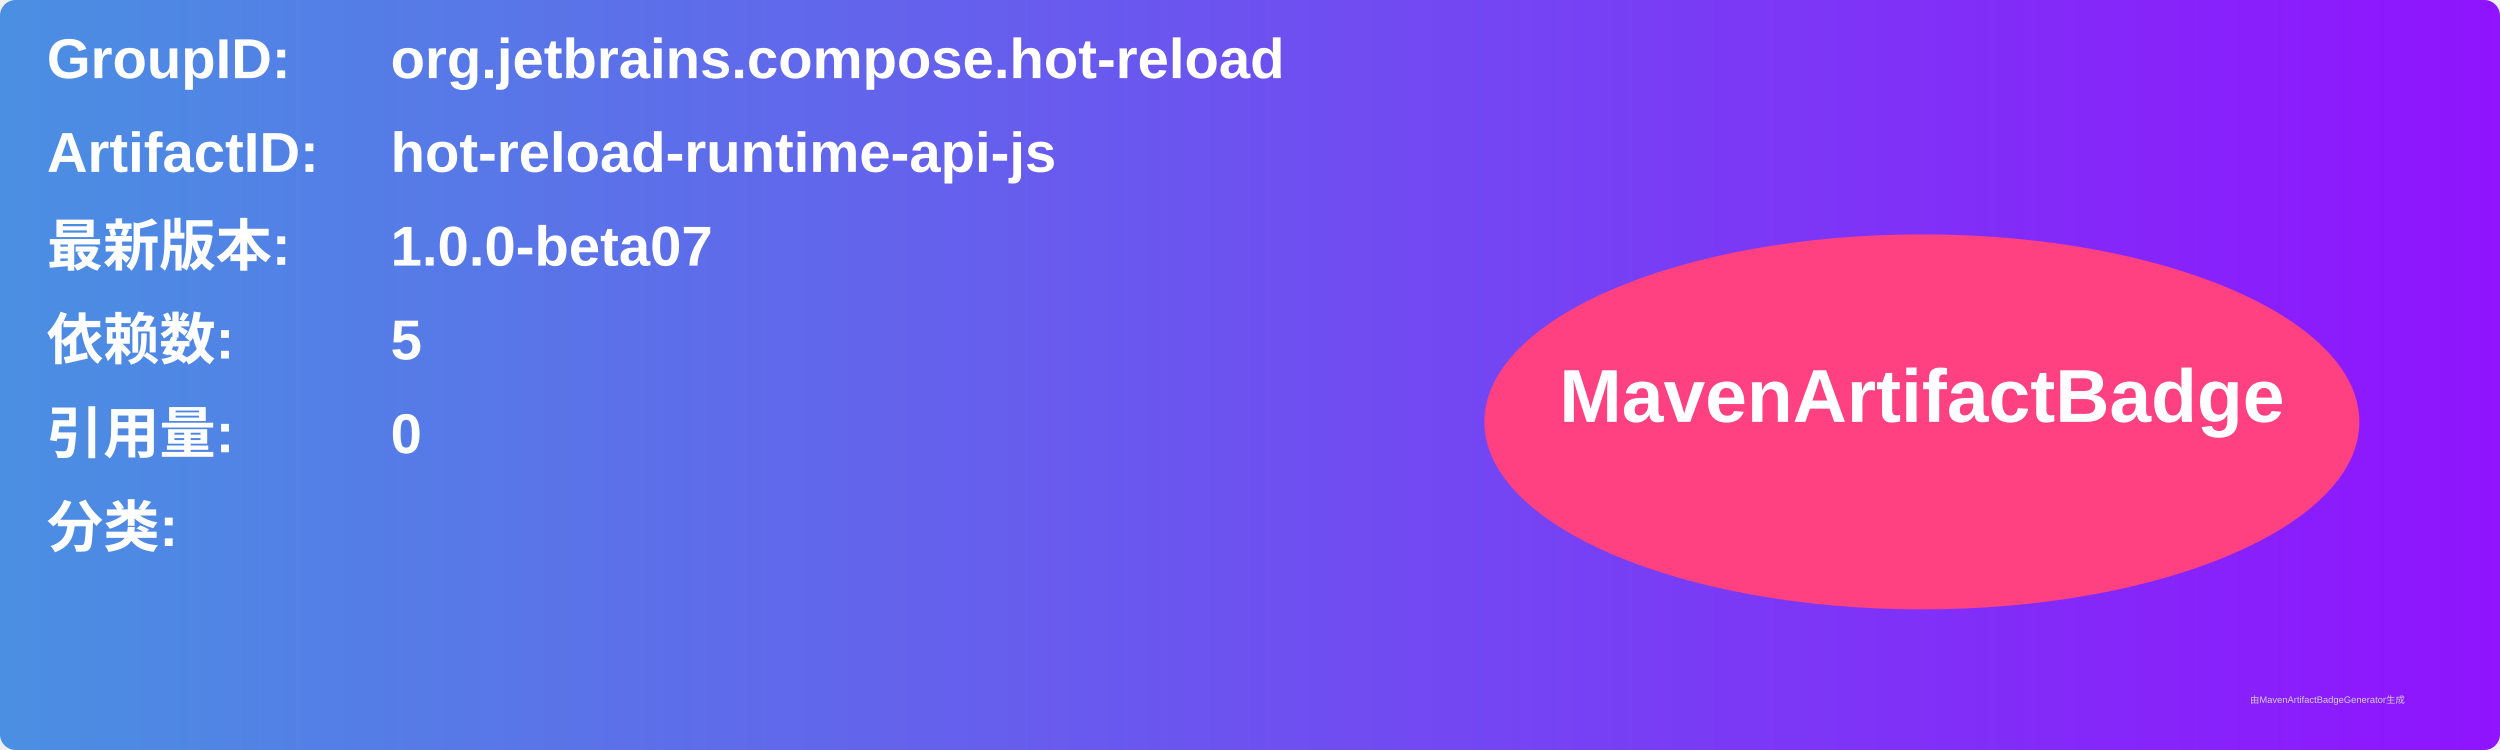
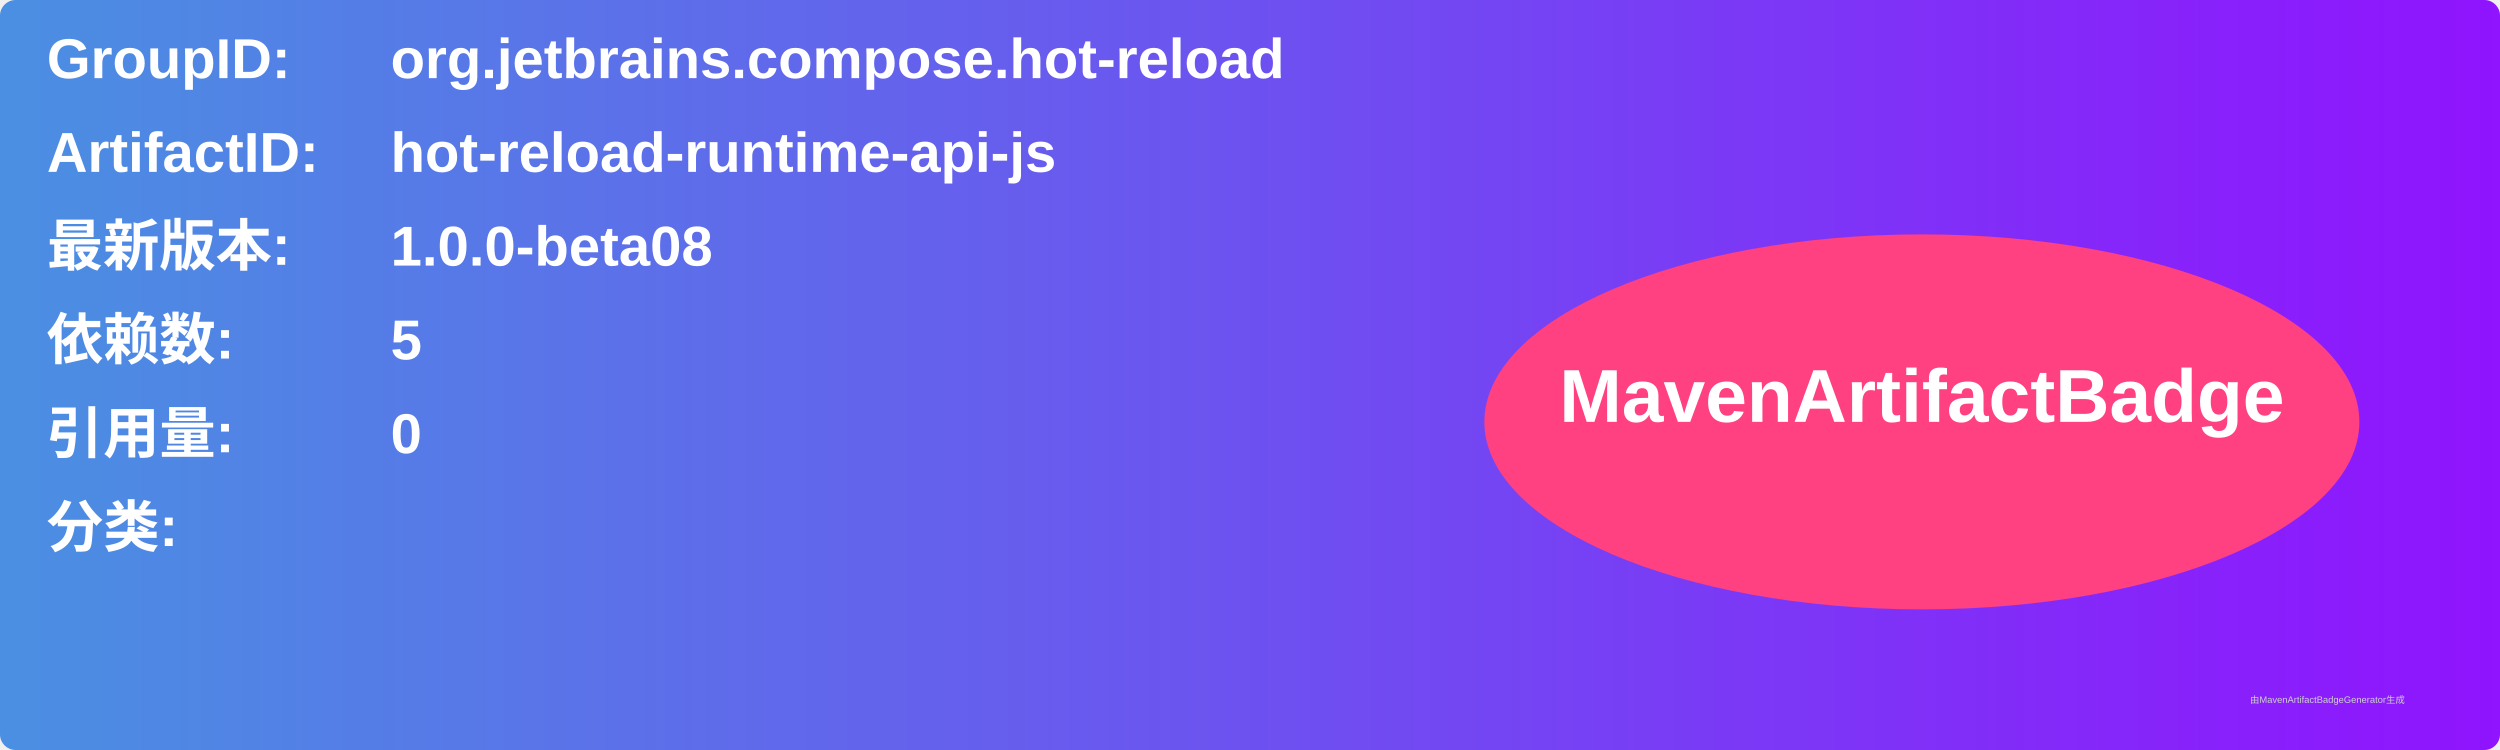
<svg xmlns="http://www.w3.org/2000/svg" width="800" height="240" viewBox="0 0 800 240">
  <linearGradient id="grad" x1="0%" y1="0%" x2="100%" y2="0%">
    <stop offset="0%" stop-color="#4a90e2" />
    <stop offset="100%" stop-color="#9013fe" />
  </linearGradient>
  <rect width="100%" height="100%" rx="5" ry="5" fill="url(#grad)" />
  <g transform="translate(15, 15)">
    <text x="0" y="10" font-family="Arial" font-size="18" fill="white" font-weight="bold" width="260">GroupID:</text>
    <text x="110" y="10" font-family="Arial" font-size="18" fill="white" font-weight="bold" width="460">org.jetbrains.compose.hot-reload</text>
    <text x="0" y="40" font-family="Arial" font-size="18" fill="white" font-weight="bold" width="260">ArtifactID:</text>
    <text x="110" y="40" font-family="Arial" font-size="18" fill="white" font-weight="bold" width="460">hot-reload-runtime-api-js</text>
    <text x="0" y="70" font-family="Arial" font-size="18" fill="white" font-weight="bold">最新版本:</text>
    <text x="110" y="70" font-family="Arial" font-size="18" fill="white" font-weight="bold">
-       <tspan font-weight="bold">1.0.0-beta07</tspan>
+       <tspan font-weight="bold">1.0.0-beta08</tspan>
    </text>
    <text x="0" y="100" font-family="Arial" font-size="18" fill="white" font-weight="bold">依赖数: </text>
    <text x="110" y="100" font-family="Arial" font-size="18" fill="white">
      <tspan font-weight="bold">5</tspan>
    </text>
    <text x="0" y="130" font-family="Arial" font-size="18" fill="white" font-weight="bold">引用量: </text>
    <text x="110" y="130" font-family="Arial" font-size="18" fill="white">
      <tspan font-weight="bold">0</tspan>
    </text>
    <text x="0" y="160" font-family="Arial" font-size="18" fill="white" font-weight="bold">分类:</text>
    <text x="10" y="190" font-family="Arial" font-size="10" fill="white">
      <tspan font-weight="bold" />
    </text>
    <ellipse cx="600" cy="120" rx="140" ry="60" fill="#ff4081" />
    <text x="600" y="120" text-anchor="middle" font-family="Arial" font-size="24" fill="white" font-weight="bold">MavenArtifactBadge</text>
  </g>
  <text x="720" y="225" font-family="Arial" font-size="3" fill="#d0d0d0">由MavenArtifactBadgeGenerator生成</text>
</svg>
